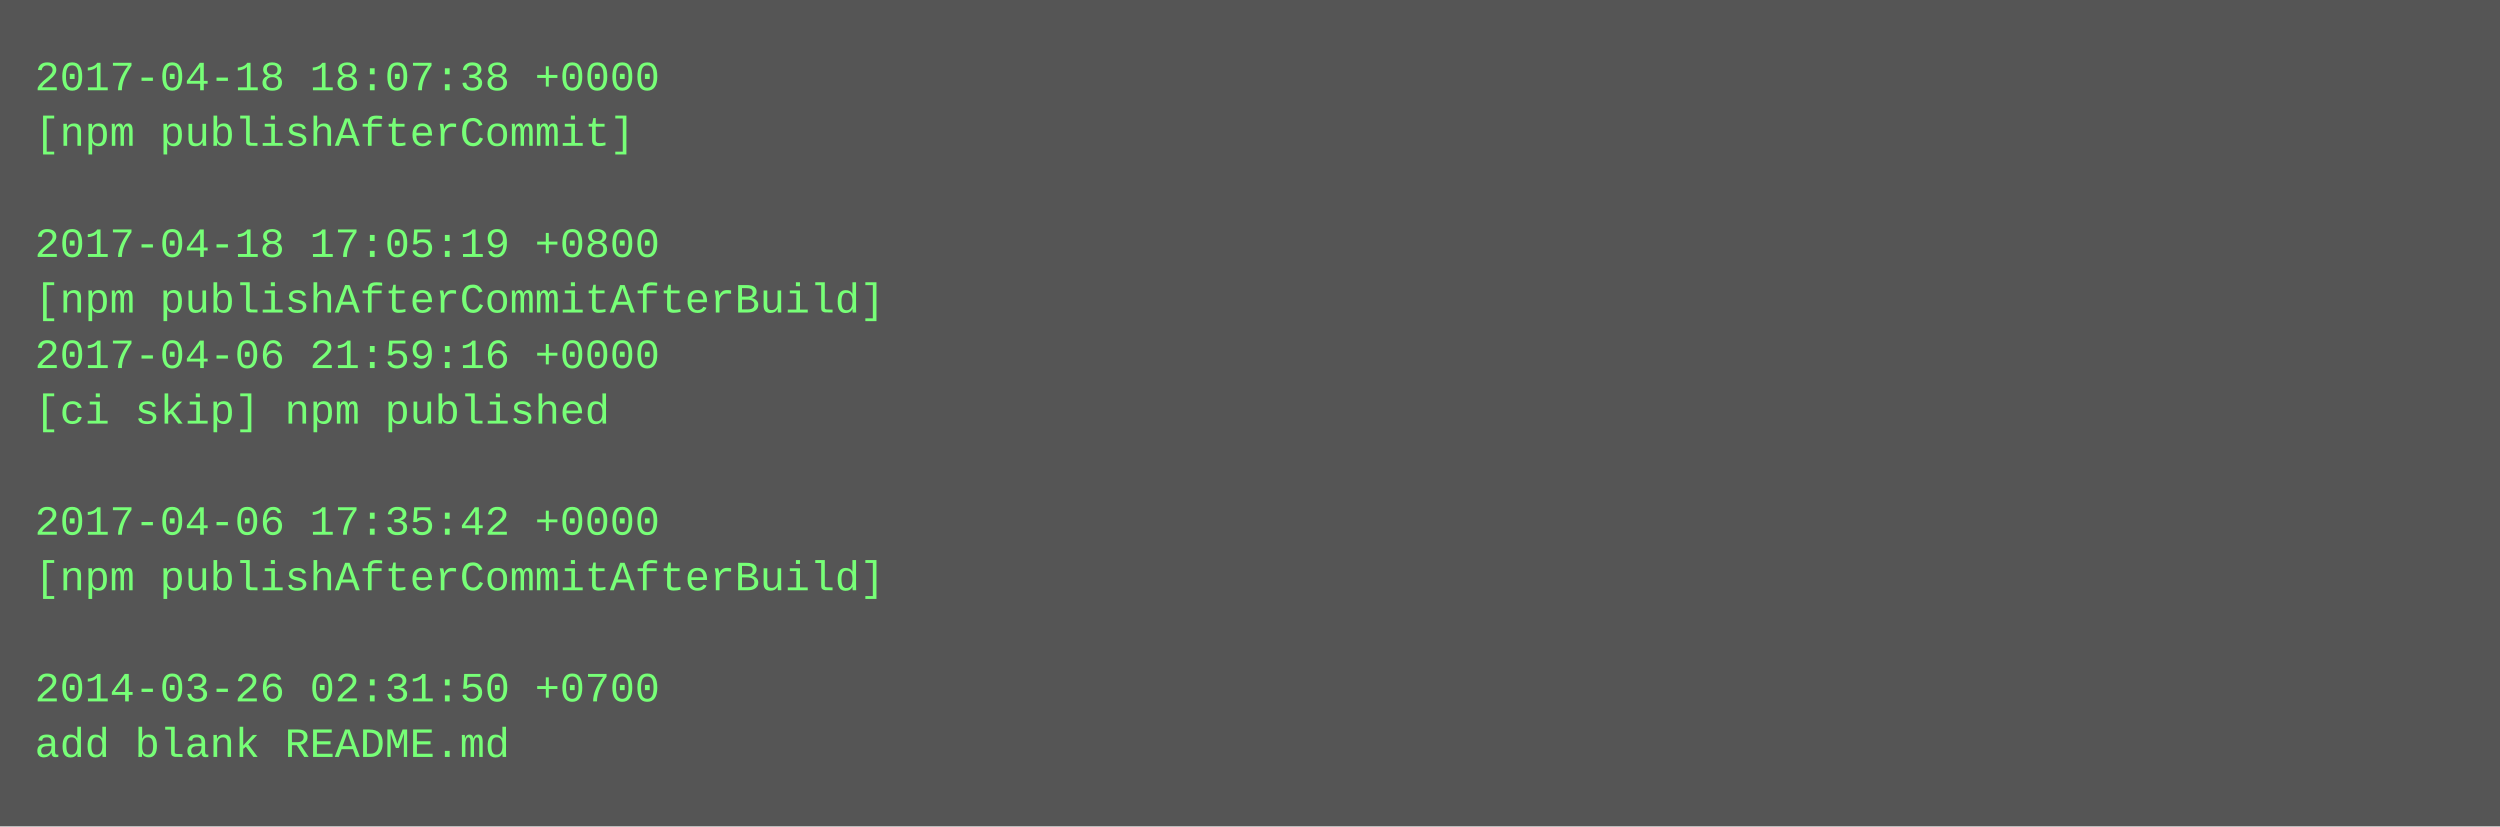
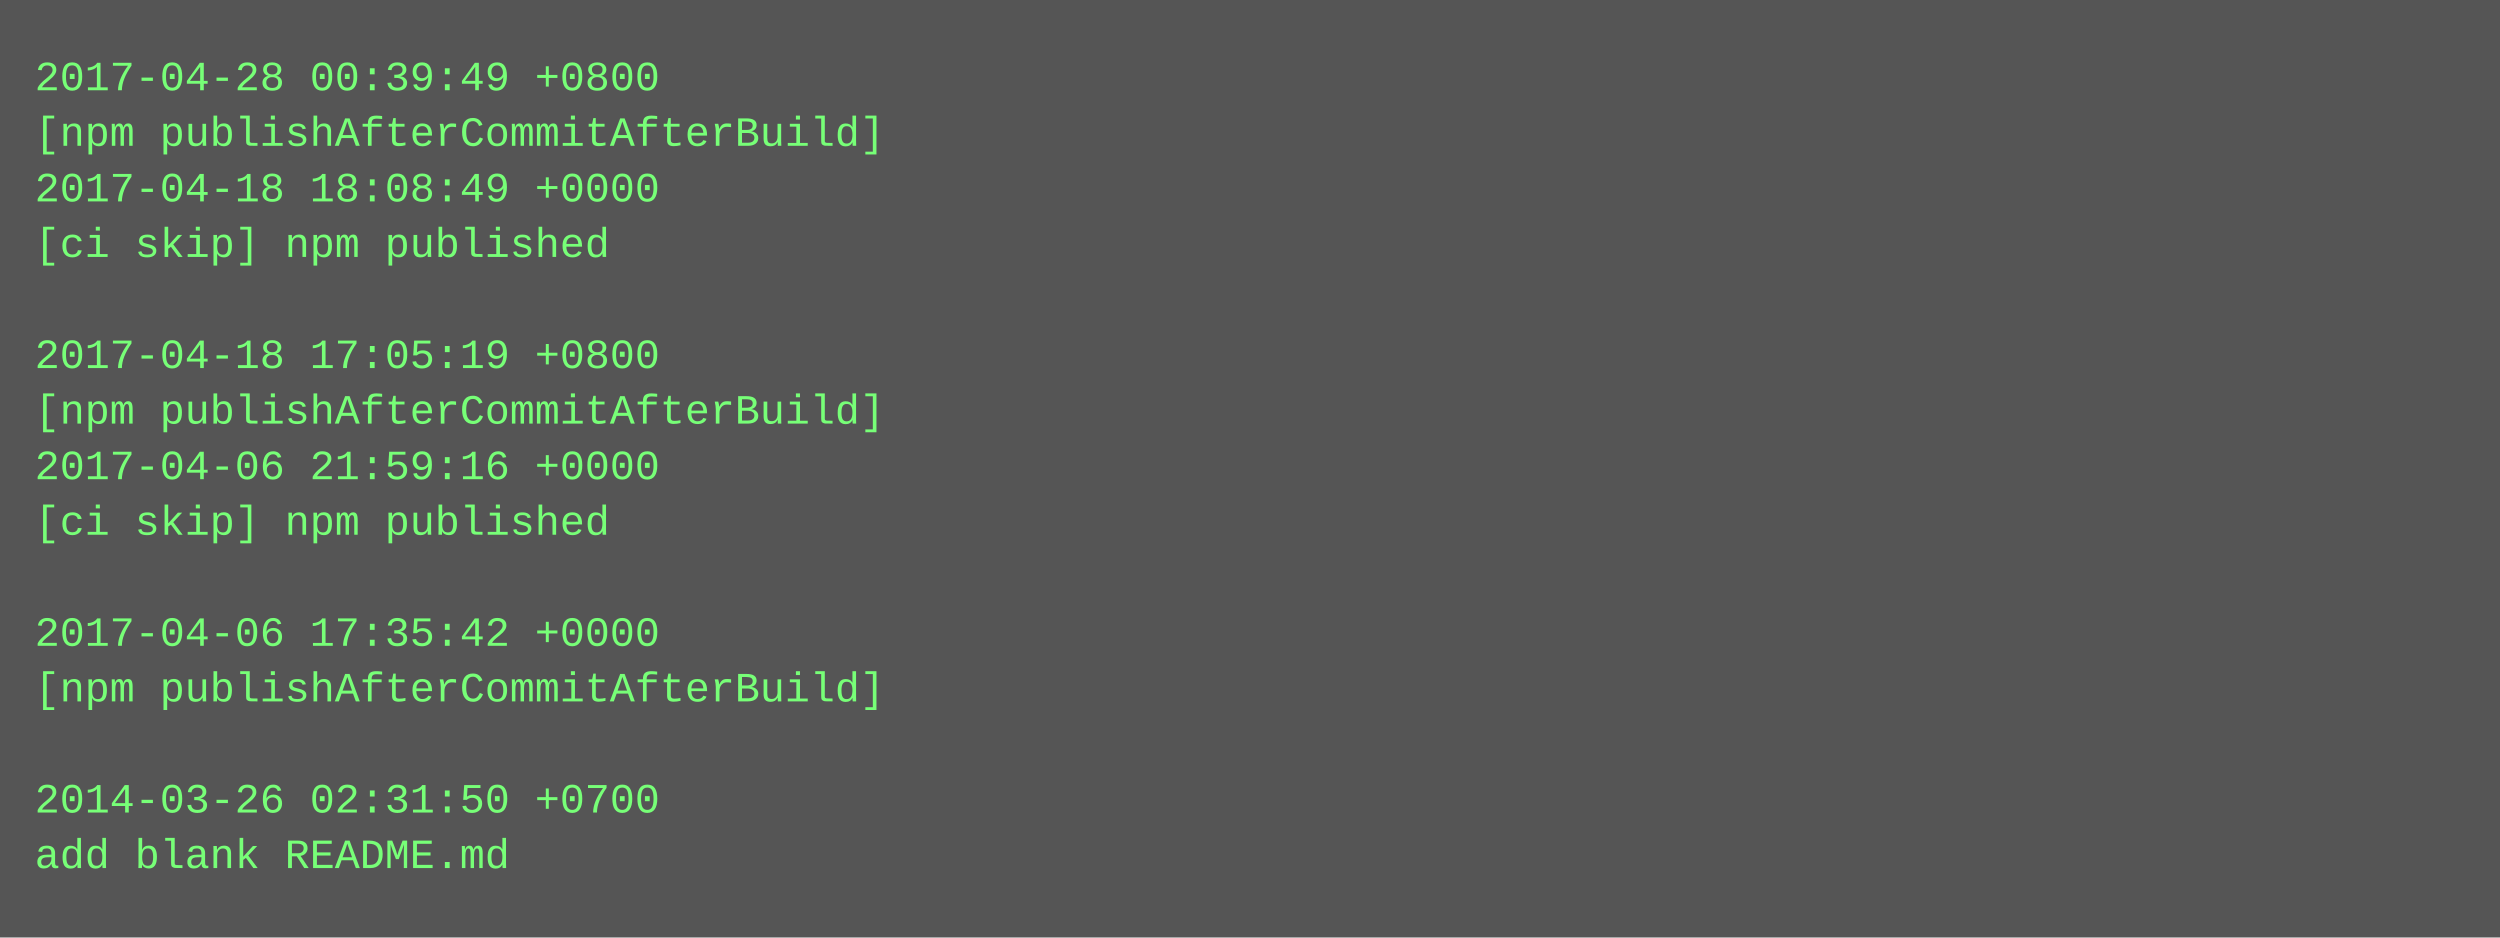
- <svg xmlns="http://www.w3.org/2000/svg" height="238" width="720">
-   <rect height="238" fill="#555" width="720" />
+ <svg xmlns="http://www.w3.org/2000/svg" height="270" width="720">
+   <rect height="270" fill="#555" width="720" />
  <text fill="#7f7" font-family="Courier New" font-size="12" xml:space="preserve">
-     <tspan x="10" y="26">2017-04-18 18:07:38 +0000</tspan>
-     <tspan x="10" y="42">[npm publishAfterCommit]</tspan>
-     <tspan x="10" y="58" />
-     <tspan x="10" y="74">2017-04-18 17:05:19 +0800</tspan>
-     <tspan x="10" y="90">[npm publishAfterCommitAfterBuild]</tspan>
-     <tspan x="10" y="106">2017-04-06 21:59:16 +0000</tspan>
-     <tspan x="10" y="122">[ci skip] npm published</tspan>
-     <tspan x="10" y="138" />
-     <tspan x="10" y="154">2017-04-06 17:35:42 +0000</tspan>
-     <tspan x="10" y="170">[npm publishAfterCommitAfterBuild]</tspan>
-     <tspan x="10" y="186" />
-     <tspan x="10" y="202">2014-03-26 02:31:50 +0700</tspan>
-     <tspan x="10" y="218">add blank README.md</tspan>
+     <tspan x="10" y="26">2017-04-28 00:39:49 +0800</tspan>
+     <tspan x="10" y="42">[npm publishAfterCommitAfterBuild]</tspan>
+     <tspan x="10" y="58">2017-04-18 18:08:49 +0000</tspan>
+     <tspan x="10" y="74">[ci skip] npm published</tspan>
+     <tspan x="10" y="90" />
+     <tspan x="10" y="106">2017-04-18 17:05:19 +0800</tspan>
+     <tspan x="10" y="122">[npm publishAfterCommitAfterBuild]</tspan>
+     <tspan x="10" y="138">2017-04-06 21:59:16 +0000</tspan>
+     <tspan x="10" y="154">[ci skip] npm published</tspan>
+     <tspan x="10" y="170" />
+     <tspan x="10" y="186">2017-04-06 17:35:42 +0000</tspan>
+     <tspan x="10" y="202">[npm publishAfterCommitAfterBuild]</tspan>
+     <tspan x="10" y="218" />
+     <tspan x="10" y="234">2014-03-26 02:31:50 +0700</tspan>
+     <tspan x="10" y="250">add blank README.md</tspan>
  </text>
</svg>
